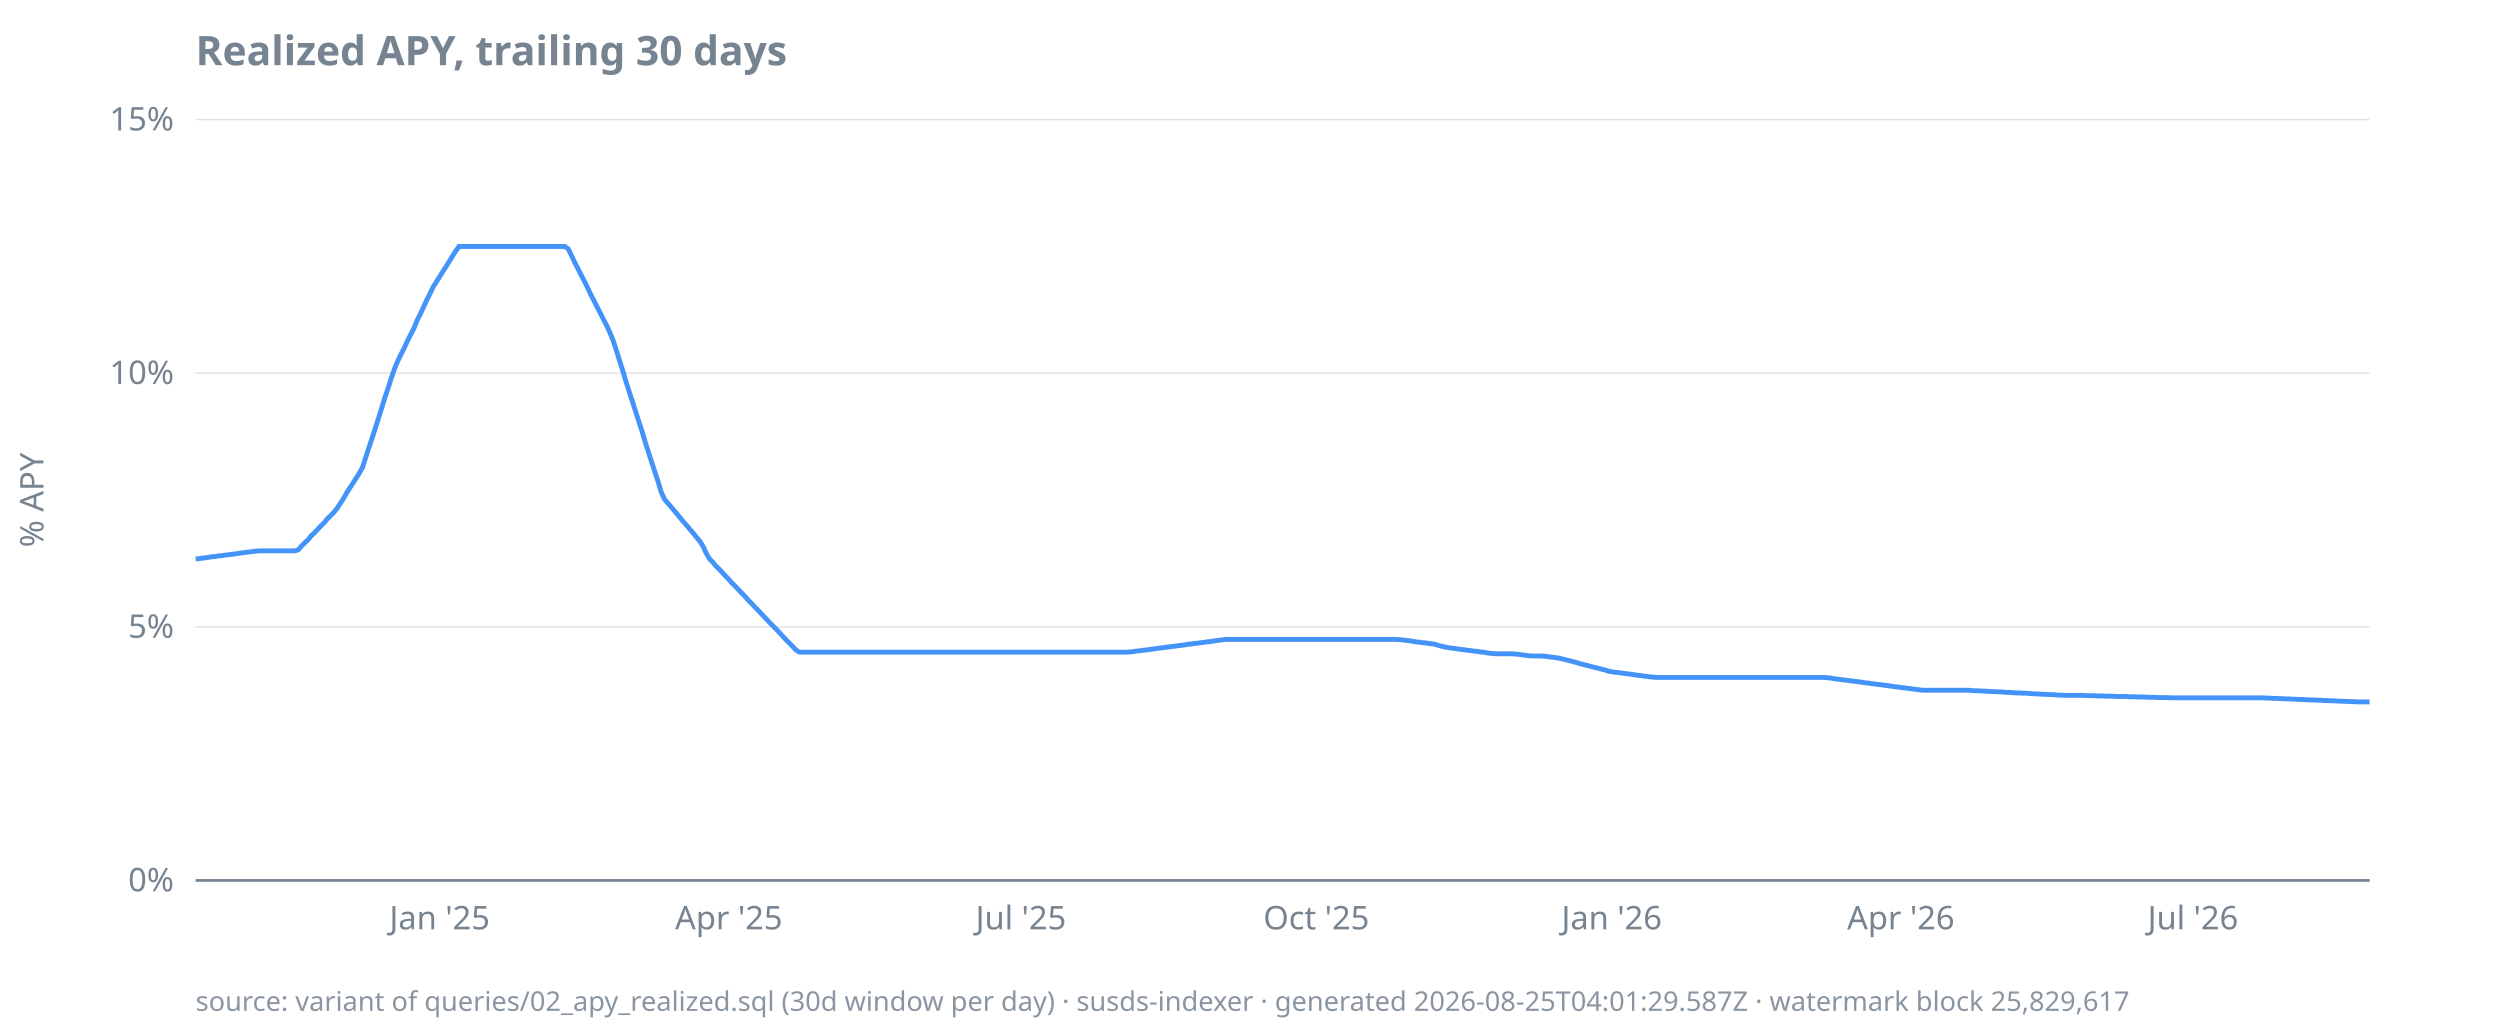
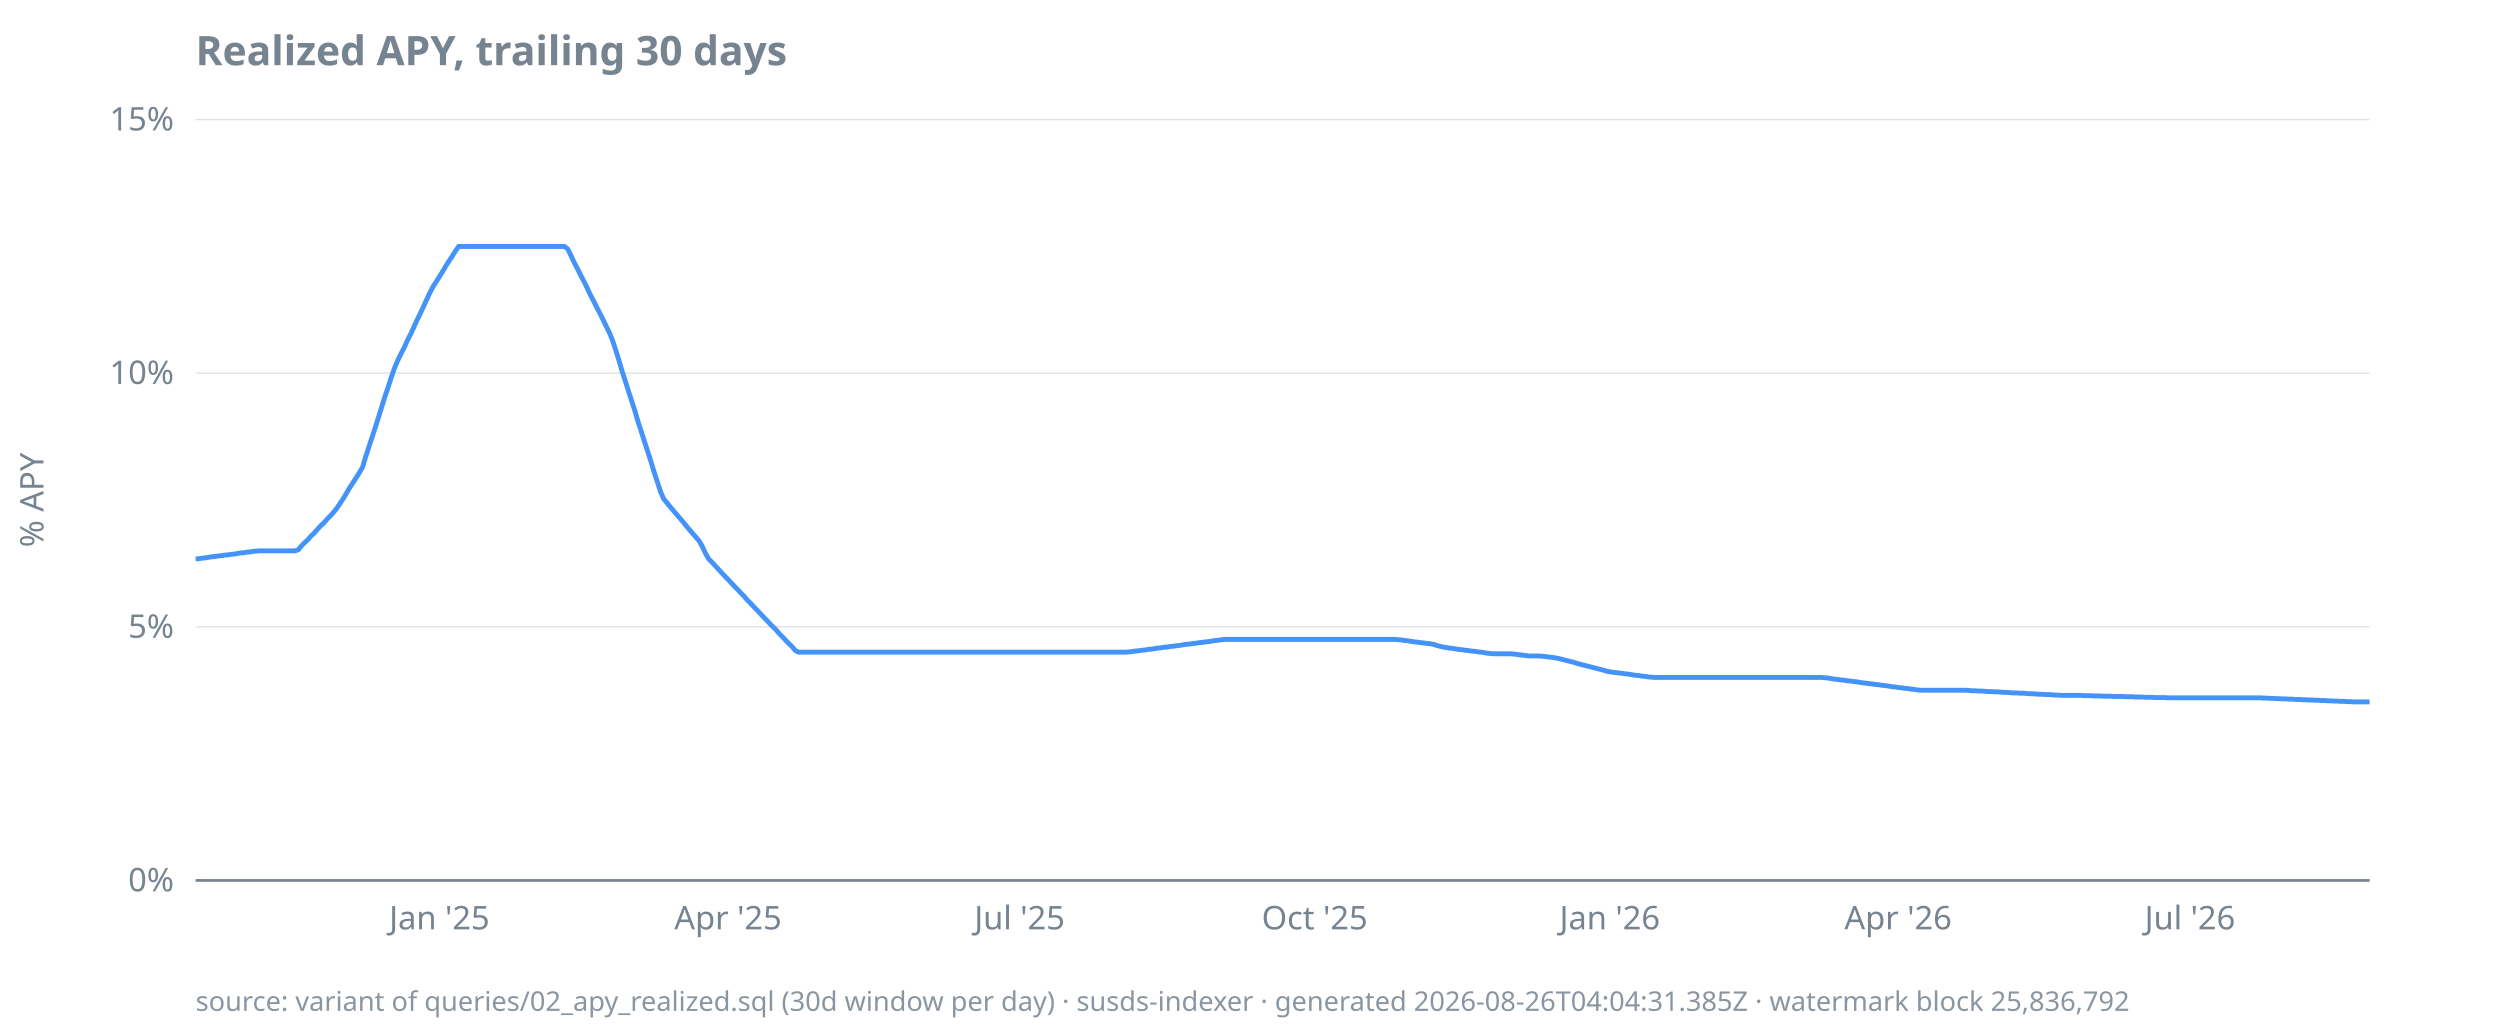
<svg xmlns="http://www.w3.org/2000/svg" width="920" height="380" viewBox="0 0 920 380">
  <style>
  text { font-family: ui-sans-serif, system-ui, sans-serif; font-size: 12px; fill: #768390; }
  .title { font-size: 15px; font-weight: 600; fill: #768390; }
  .footer { font-size: 10px; fill: #768390; opacity: 0.85; }
  .axis { stroke: #768390; stroke-width: 1; }
  .grid { stroke: #768390; stroke-width: 0.5; opacity: 0.25; }
  .line { stroke: #4493f8; stroke-width: 1.8; fill: none; }
  .pos { fill: #3fb950; }
  .neg { fill: #f85149; }
  @media (prefers-color-scheme: dark) {
    text, .title, .footer { fill: #9198a1; }
  }
</style>
  <text class="title" x="72" y="24">Realized APY, trailing 30 days</text>
  <text transform="rotate(-90)" x="-184" y="16" text-anchor="middle">% APY</text>
  <line class="grid" x1="72" x2="872" y1="324.0" y2="324.0" />
  <line class="grid" x1="72" x2="872" y1="230.7" y2="230.7" />
  <line class="grid" x1="72" x2="872" y1="137.3" y2="137.3" />
  <line class="grid" x1="72" x2="872" y1="44.0" y2="44.0" />
  <line class="axis" x1="72" x2="872" y1="324.0" y2="324.0" />
  <text x="64" y="328.0" text-anchor="end">0%</text>
  <text x="64" y="234.7" text-anchor="end">5%</text>
  <text x="64" y="141.3" text-anchor="end">10%</text>
  <text x="64" y="48.0" text-anchor="end">15%</text>
-   <text x="161.8" y="342" text-anchor="middle">Jan '25</text>
-   <text x="268.2" y="342" text-anchor="middle">Apr '25</text>
-   <text x="375.7" y="342" text-anchor="middle">Jul '25</text>
-   <text x="484.4" y="342" text-anchor="middle">Oct '25</text>
-   <text x="593.1" y="342" text-anchor="middle">Jan '26</text>
-   <text x="699.5" y="342" text-anchor="middle">Apr '26</text>
-   <text x="807.0" y="342" text-anchor="middle">Jul '26</text>
-   <path class="line" d="M72.0,205.7L73.2,205.6L74.4,205.4L75.5,205.3L76.7,205.1L77.9,204.9L79.1,204.8L80.3,204.6L81.5,204.5L82.6,204.3L83.8,204.2L85.0,204.0L86.2,203.9L87.4,203.7L88.5,203.5L89.7,203.4L90.9,203.2L92.1,203.1L93.3,202.9L94.5,202.8L95.6,202.7L96.8,202.7L98.0,202.7L99.2,202.7L100.4,202.7L101.5,202.7L102.7,202.7L103.9,202.7L105.1,202.7L106.3,202.7L107.5,202.7L108.6,202.7L109.8,202.3L111.0,200.9L112.2,199.7L113.4,198.6L114.5,197.2L115.7,196.1L116.9,194.8L118.1,193.5L119.3,192.4L120.4,191.0L121.6,189.8L122.8,188.6L124.0,187.1L125.2,185.3L126.4,183.5L127.5,181.5L128.7,179.6L129.9,177.8L131.1,175.9L132.3,174.0L133.4,172.0L134.6,168.3L135.8,164.6L137.0,161.0L138.2,157.3L139.4,153.5L140.5,150.0L141.7,146.1L142.9,142.6L144.1,138.8L145.3,135.4L146.4,132.8L147.6,130.3L148.8,128.0L150.0,125.3L151.2,123.0L152.4,120.6L153.5,117.9L154.7,115.5L155.9,112.9L157.1,110.3L158.3,107.9L159.4,105.6L160.6,103.7L161.8,101.8L163.0,99.9L164.2,98.0L165.4,96.1L166.5,94.3L167.7,92.4L168.9,90.7L170.1,90.7L171.3,90.7L172.4,90.7L173.6,90.7L174.8,90.7L176.0,90.7L177.2,90.7L178.4,90.7L179.5,90.7L180.7,90.7L181.9,90.7L183.1,90.7L184.3,90.7L185.4,90.7L186.6,90.7L187.8,90.7L189.0,90.7L190.2,90.7L191.4,90.7L192.5,90.7L193.7,90.7L194.9,90.7L196.1,90.7L197.3,90.7L198.4,90.7L199.6,90.7L200.8,90.7L202.0,90.7L203.2,90.7L204.3,90.7L205.5,90.7L206.7,90.7L207.9,90.7L209.1,91.6L210.3,94.0L211.4,96.4L212.6,98.7L213.8,101.1L215.0,103.4L216.2,105.8L217.3,108.2L218.5,110.5L219.7,112.9L220.9,115.2L222.1,117.6L223.3,119.9L224.4,122.3L225.6,125.2L226.8,128.9L228.0,132.7L229.2,136.5L230.3,140.2L231.5,144.0L232.7,147.7L233.9,151.4L235.1,155.2L236.3,158.8L237.4,162.6L238.6,166.3L239.8,170.0L241.0,173.7L242.2,177.3L243.3,181.0L244.5,183.7L245.7,185.1L246.9,186.5L248.1,187.9L249.3,189.3L250.4,190.7L251.6,192.1L252.8,193.5L254.0,194.9L255.2,196.3L256.3,197.7L257.5,199.1L258.7,201.0L259.9,203.6L261.1,205.7L262.3,206.9L263.4,208.2L264.6,209.4L265.8,210.7L267.0,212.0L268.2,213.2L269.3,214.5L270.5,215.7L271.7,216.9L272.9,218.2L274.1,219.4L275.2,220.7L276.4,221.9L277.6,223.2L278.8,224.4L280.0,225.7L281.2,226.9L282.3,228.1L283.5,229.4L284.7,230.6L285.9,231.8L287.1,233.1L288.2,234.3L289.4,235.6L290.6,236.8L291.8,238.0L293.0,239.3L294.2,240.0L295.3,240.0L296.5,240.0L297.7,240.0L298.9,240.0L300.1,240.0L301.2,240.0L302.4,240.0L303.6,240.0L304.8,240.0L306.0,240.0L307.2,240.0L308.3,240.0L309.5,240.0L310.7,240.0L311.9,240.0L313.1,240.0L314.2,240.0L315.4,240.0L316.6,240.0L317.8,240.0L319.0,240.0L320.2,240.0L321.3,240.0L322.5,240.0L323.7,240.0L324.9,240.0L326.1,240.0L327.2,240.0L328.4,240.0L329.6,240.0L330.8,240.0L332.0,240.0L333.2,240.0L334.3,240.0L335.5,240.0L336.7,240.0L337.9,240.0L339.1,240.0L340.2,240.0L341.4,240.0L342.6,240.0L343.8,240.0L345.0,240.0L346.2,240.0L347.3,240.0L348.5,240.0L349.7,240.0L350.9,240.0L352.1,240.0L353.2,240.0L354.4,240.0L355.6,240.0L356.8,240.0L358.0,240.0L359.1,240.0L360.3,240.0L361.5,240.0L362.7,240.0L363.9,240.0L365.1,240.0L366.2,240.0L367.4,240.0L368.6,240.0L369.8,240.0L371.0,240.0L372.1,240.0L373.3,240.0L374.5,240.0L375.7,240.0L376.9,240.0L378.1,240.0L379.2,240.0L380.4,240.0L381.6,240.0L382.8,240.0L384.0,240.0L385.1,240.0L386.3,240.0L387.5,240.0L388.7,240.0L389.9,240.0L391.1,240.0L392.2,240.0L393.4,240.0L394.6,240.0L395.8,240.0L397.0,240.0L398.1,240.0L399.3,240.0L400.5,240.0L401.7,240.0L402.9,240.0L404.1,240.0L405.2,240.0L406.4,240.0L407.6,240.0L408.8,240.0L410.0,240.0L411.1,240.0L412.3,240.0L413.5,240.0L414.7,240.0L415.9,239.9L417.1,239.8L418.2,239.6L419.4,239.5L420.6,239.3L421.8,239.2L423.0,239.0L424.1,238.9L425.3,238.7L426.5,238.5L427.7,238.4L428.9,238.2L430.1,238.1L431.2,237.9L432.4,237.8L433.6,237.6L434.8,237.5L436.0,237.3L437.1,237.1L438.3,237.0L439.5,236.8L440.7,236.7L441.9,236.5L443.0,236.4L444.2,236.2L445.4,236.1L446.6,235.9L447.8,235.7L449.0,235.6L450.1,235.4L451.3,235.3L452.5,235.3L453.7,235.3L454.9,235.3L456.0,235.3L457.2,235.3L458.4,235.3L459.6,235.3L460.8,235.3L462.0,235.3L463.1,235.3L464.3,235.3L465.5,235.3L466.7,235.3L467.9,235.3L469.0,235.3L470.2,235.3L471.4,235.3L472.6,235.3L473.8,235.3L475.0,235.3L476.1,235.3L477.3,235.3L478.5,235.3L479.7,235.3L480.9,235.3L482.0,235.3L483.2,235.3L484.4,235.3L485.6,235.3L486.8,235.3L488.0,235.3L489.1,235.3L490.3,235.3L491.5,235.3L492.7,235.3L493.9,235.3L495.0,235.3L496.2,235.3L497.4,235.3L498.6,235.3L499.8,235.3L501.0,235.3L502.1,235.3L503.3,235.3L504.5,235.3L505.7,235.3L506.9,235.3L508.0,235.3L509.2,235.3L510.4,235.3L511.6,235.3L512.8,235.3L513.9,235.3L515.1,235.4L516.3,235.5L517.5,235.7L518.7,235.8L519.9,236.0L521.0,236.2L522.2,236.3L523.4,236.5L524.6,236.6L525.8,236.8L526.9,236.9L528.1,237.1L529.3,237.5L530.5,237.8L531.7,238.1L532.9,238.3L534.0,238.5L535.2,238.6L536.4,238.8L537.6,239.0L538.8,239.1L539.9,239.3L541.1,239.4L542.3,239.6L543.5,239.7L544.7,239.9L545.9,240.0L547.0,240.2L548.2,240.4L549.4,240.5L550.6,240.6L551.8,240.6L552.9,240.6L554.1,240.6L555.3,240.6L556.5,240.6L557.7,240.7L558.9,240.8L560.0,241.0L561.2,241.1L562.4,241.3L563.6,241.4L564.8,241.4L565.9,241.4L567.1,241.4L568.3,241.5L569.5,241.6L570.7,241.8L571.9,241.9L573.0,242.1L574.2,242.3L575.4,242.6L576.6,242.9L577.8,243.2L578.9,243.5L580.1,243.8L581.3,244.2L582.5,244.5L583.7,244.8L584.9,245.1L586.0,245.4L587.2,245.7L588.4,246.0L589.6,246.3L590.8,246.6L591.9,247.0L593.1,247.2L594.3,247.4L595.5,247.5L596.7,247.7L597.8,247.8L599.0,248.0L600.2,248.1L601.4,248.3L602.6,248.5L603.8,248.6L604.9,248.8L606.1,248.9L607.3,249.1L608.5,249.2L609.7,249.3L610.8,249.3L612.0,249.3L613.2,249.3L614.4,249.3L615.6,249.3L616.8,249.3L617.9,249.3L619.1,249.3L620.3,249.3L621.5,249.3L622.7,249.3L623.8,249.3L625.0,249.3L626.2,249.3L627.4,249.3L628.6,249.3L629.8,249.3L630.9,249.3L632.1,249.3L633.3,249.3L634.5,249.3L635.7,249.3L636.8,249.3L638.0,249.3L639.2,249.3L640.4,249.3L641.6,249.3L642.8,249.3L643.9,249.3L645.1,249.3L646.3,249.3L647.5,249.3L648.7,249.3L649.8,249.3L651.0,249.3L652.2,249.3L653.4,249.3L654.6,249.3L655.8,249.3L656.9,249.3L658.1,249.3L659.3,249.3L660.5,249.3L661.7,249.3L662.8,249.3L664.0,249.3L665.2,249.3L666.4,249.3L667.6,249.3L668.8,249.3L669.9,249.3L671.1,249.3L672.3,249.4L673.5,249.5L674.7,249.7L675.8,249.9L677.0,250.0L678.2,250.2L679.4,250.3L680.6,250.5L681.7,250.6L682.9,250.8L684.1,250.9L685.3,251.1L686.5,251.3L687.7,251.4L688.8,251.6L690.0,251.7L691.2,251.9L692.4,252.0L693.6,252.2L694.7,252.3L695.9,252.5L697.1,252.7L698.3,252.8L699.5,253.0L700.7,253.1L701.8,253.3L703.0,253.4L704.2,253.6L705.4,253.7L706.6,253.9L707.7,254.0L708.9,254.0L710.1,254.0L711.3,254.0L712.5,254.0L713.7,254.0L714.8,254.0L716.0,254.0L717.2,254.0L718.4,254.0L719.6,254.0L720.7,254.0L721.9,254.0L723.1,254.0L724.3,254.0L725.5,254.1L726.7,254.2L727.8,254.2L729.0,254.3L730.2,254.3L731.4,254.4L732.6,254.5L733.7,254.5L734.9,254.6L736.1,254.6L737.3,254.7L738.5,254.8L739.7,254.8L740.8,254.9L742.0,255.0L743.2,255.0L744.4,255.1L745.6,255.1L746.7,255.2L747.9,255.3L749.1,255.3L750.3,255.4L751.5,255.5L752.6,255.5L753.8,255.6L755.0,255.6L756.2,255.7L757.4,255.8L758.6,255.8L759.7,255.9L760.9,255.9L762.1,255.9L763.3,255.9L764.5,255.9L765.6,255.9L766.8,255.9L768.0,256.0L769.2,256.0L770.4,256.0L771.6,256.1L772.7,256.1L773.9,256.1L775.1,256.2L776.3,256.2L777.5,256.2L778.6,256.3L779.8,256.3L781.0,256.3L782.2,256.3L783.4,256.4L784.6,256.4L785.7,256.4L786.9,256.5L788.1,256.5L789.3,256.5L790.5,256.6L791.6,256.6L792.8,256.6L794.0,256.7L795.2,256.7L796.4,256.7L797.6,256.7L798.7,256.8L799.9,256.8L801.1,256.8L802.3,256.8L803.5,256.8L804.6,256.8L805.8,256.8L807.0,256.8L808.2,256.8L809.4,256.8L810.6,256.8L811.7,256.8L812.9,256.8L814.1,256.8L815.3,256.8L816.5,256.8L817.6,256.8L818.8,256.8L820.0,256.8L821.2,256.8L822.4,256.8L823.6,256.8L824.7,256.8L825.9,256.8L827.1,256.8L828.3,256.8L829.5,256.8L830.6,256.8L831.8,256.8L833.0,256.8L834.2,256.9L835.4,256.9L836.5,257.0L837.7,257.0L838.9,257.1L840.1,257.1L841.3,257.2L842.5,257.2L843.6,257.3L844.8,257.3L846.0,257.4L847.2,257.4L848.4,257.5L849.5,257.5L850.7,257.6L851.9,257.6L853.1,257.7L854.3,257.7L855.5,257.8L856.6,257.8L857.8,257.9L859.0,257.9L860.2,258.0L861.4,258.0L862.5,258.1L863.7,258.1L864.9,258.2L866.1,258.2L867.3,258.3L868.5,258.3L869.6,258.3L870.8,258.3L872.0,258.3" />
-   <text class="footer" x="72" y="372">source: variant of queries/02_apy_realized.sql (30d window per day) · susds-indexer · generated 2026-08-25T04:01:29.587Z · watermark block 25,829,617</text>
+   <text x="161.7" y="342" text-anchor="middle">Jan '25</text>
+   <text x="267.9" y="342" text-anchor="middle">Apr '25</text>
+   <text x="375.2" y="342" text-anchor="middle">Jul '25</text>
+   <text x="483.8" y="342" text-anchor="middle">Oct '25</text>
+   <text x="592.4" y="342" text-anchor="middle">Jan '26</text>
+   <text x="698.5" y="342" text-anchor="middle">Apr '26</text>
+   <text x="805.9" y="342" text-anchor="middle">Jul '26</text>
+   <path class="line" d="M72.0,205.7L73.2,205.6L74.4,205.4L75.5,205.3L76.7,205.1L77.9,204.9L79.1,204.8L80.3,204.6L81.4,204.5L82.6,204.3L83.8,204.2L85.0,204.0L86.2,203.9L87.3,203.7L88.5,203.5L89.7,203.4L90.9,203.2L92.1,203.1L93.2,202.9L94.4,202.8L95.6,202.7L96.8,202.7L98.0,202.7L99.1,202.7L100.3,202.7L101.5,202.7L102.7,202.7L103.9,202.7L105.0,202.7L106.2,202.7L107.4,202.7L108.6,202.7L109.8,202.3L110.9,200.9L112.1,199.7L113.3,198.6L114.5,197.2L115.7,196.1L116.8,194.8L118.0,193.5L119.2,192.4L120.4,191.0L121.6,189.8L122.7,188.6L123.9,187.1L125.1,185.3L126.3,183.5L127.5,181.5L128.6,179.6L129.8,177.8L131.0,175.9L132.2,174.0L133.4,172.0L134.5,168.3L135.7,164.6L136.9,161.0L138.1,157.3L139.3,153.5L140.4,150.0L141.6,146.1L142.8,142.6L144.0,138.8L145.2,135.4L146.3,132.8L147.5,130.3L148.7,128.0L149.9,125.3L151.1,123.0L152.2,120.6L153.4,117.9L154.6,115.5L155.8,112.9L157.0,110.3L158.1,107.9L159.3,105.6L160.5,103.7L161.7,101.8L162.9,99.9L164.0,98.0L165.2,96.1L166.4,94.3L167.6,92.4L168.8,90.7L169.9,90.7L171.1,90.7L172.3,90.7L173.5,90.7L174.7,90.7L175.8,90.7L177.0,90.7L178.2,90.7L179.4,90.7L180.6,90.7L181.7,90.7L182.9,90.7L184.1,90.7L185.3,90.7L186.5,90.7L187.6,90.7L188.8,90.7L190.0,90.7L191.2,90.7L192.4,90.7L193.5,90.7L194.7,90.7L195.9,90.7L197.1,90.7L198.3,90.7L199.4,90.7L200.6,90.7L201.8,90.7L203.0,90.7L204.2,90.7L205.3,90.7L206.5,90.7L207.7,90.7L208.9,91.6L210.1,94.0L211.2,96.4L212.4,98.7L213.6,101.1L214.8,103.4L216.0,105.8L217.1,108.2L218.3,110.5L219.5,112.9L220.7,115.2L221.9,117.6L223.0,119.9L224.2,122.3L225.4,125.2L226.6,128.9L227.8,132.7L228.9,136.5L230.1,140.2L231.3,144.0L232.5,147.7L233.7,151.4L234.8,155.2L236.0,158.8L237.2,162.6L238.4,166.3L239.6,170.0L240.7,173.7L241.9,177.3L243.1,181.0L244.3,183.7L245.5,185.1L246.6,186.5L247.8,187.9L249.0,189.3L250.2,190.7L251.4,192.1L252.5,193.5L253.7,194.9L254.9,196.3L256.1,197.7L257.3,199.1L258.4,201.0L259.6,203.6L260.8,205.7L262.0,206.9L263.2,208.2L264.3,209.4L265.5,210.7L266.7,212.0L267.9,213.2L269.1,214.5L270.2,215.7L271.4,216.9L272.6,218.2L273.8,219.4L274.9,220.7L276.1,221.9L277.3,223.2L278.5,224.4L279.7,225.7L280.8,226.9L282.0,228.1L283.2,229.4L284.4,230.6L285.6,231.8L286.7,233.1L287.9,234.3L289.1,235.6L290.3,236.8L291.5,238.0L292.6,239.3L293.8,240.0L295.0,240.0L296.2,240.0L297.4,240.0L298.5,240.0L299.7,240.0L300.9,240.0L302.1,240.0L303.3,240.0L304.4,240.0L305.6,240.0L306.8,240.0L308.0,240.0L309.2,240.0L310.3,240.0L311.5,240.0L312.7,240.0L313.9,240.0L315.1,240.0L316.2,240.0L317.4,240.0L318.6,240.0L319.8,240.0L321.0,240.0L322.1,240.0L323.3,240.0L324.5,240.0L325.7,240.0L326.9,240.0L328.0,240.0L329.2,240.0L330.4,240.0L331.6,240.0L332.8,240.0L333.9,240.0L335.1,240.0L336.3,240.0L337.5,240.0L338.7,240.0L339.8,240.0L341.0,240.0L342.2,240.0L343.4,240.0L344.6,240.0L345.7,240.0L346.9,240.0L348.1,240.0L349.3,240.0L350.5,240.0L351.6,240.0L352.8,240.0L354.0,240.0L355.2,240.0L356.4,240.0L357.5,240.0L358.7,240.0L359.9,240.0L361.1,240.0L362.3,240.0L363.4,240.0L364.6,240.0L365.8,240.0L367.0,240.0L368.2,240.0L369.3,240.0L370.5,240.0L371.7,240.0L372.9,240.0L374.1,240.0L375.2,240.0L376.4,240.0L377.6,240.0L378.8,240.0L380.0,240.0L381.1,240.0L382.3,240.0L383.5,240.0L384.7,240.0L385.9,240.0L387.0,240.0L388.2,240.0L389.4,240.0L390.6,240.0L391.8,240.0L392.9,240.0L394.1,240.0L395.3,240.0L396.5,240.0L397.7,240.0L398.8,240.0L400.0,240.0L401.2,240.0L402.4,240.0L403.6,240.0L404.7,240.0L405.9,240.0L407.1,240.0L408.3,240.0L409.5,240.0L410.6,240.0L411.8,240.0L413.0,240.0L414.2,240.0L415.4,239.9L416.5,239.8L417.7,239.6L418.9,239.5L420.1,239.3L421.3,239.2L422.4,239.0L423.6,238.9L424.8,238.7L426.0,238.5L427.2,238.4L428.3,238.2L429.5,238.1L430.7,237.9L431.9,237.8L433.1,237.6L434.2,237.5L435.4,237.3L436.6,237.1L437.8,237.0L439.0,236.8L440.1,236.7L441.3,236.5L442.5,236.4L443.7,236.2L444.9,236.1L446.0,235.9L447.2,235.7L448.4,235.6L449.6,235.4L450.8,235.3L451.9,235.3L453.1,235.3L454.3,235.3L455.5,235.3L456.7,235.3L457.8,235.3L459.0,235.3L460.2,235.3L461.4,235.3L462.6,235.3L463.7,235.3L464.9,235.3L466.1,235.3L467.3,235.3L468.5,235.3L469.6,235.3L470.8,235.3L472.0,235.3L473.2,235.3L474.4,235.3L475.5,235.3L476.7,235.3L477.9,235.3L479.1,235.3L480.3,235.3L481.4,235.3L482.6,235.3L483.8,235.3L485.0,235.3L486.2,235.3L487.3,235.3L488.5,235.3L489.7,235.3L490.9,235.3L492.1,235.3L493.2,235.3L494.4,235.3L495.6,235.3L496.8,235.3L498.0,235.3L499.1,235.3L500.3,235.3L501.5,235.3L502.7,235.3L503.9,235.3L505.0,235.3L506.2,235.3L507.4,235.3L508.6,235.3L509.8,235.3L510.9,235.3L512.1,235.3L513.3,235.3L514.5,235.4L515.7,235.5L516.8,235.7L518.0,235.8L519.2,236.0L520.4,236.2L521.6,236.3L522.7,236.5L523.9,236.6L525.1,236.8L526.3,236.9L527.5,237.1L528.6,237.5L529.8,237.8L531.0,238.1L532.2,238.3L533.4,238.5L534.5,238.6L535.7,238.8L536.9,239.0L538.1,239.1L539.3,239.3L540.4,239.4L541.6,239.6L542.8,239.7L544.0,239.9L545.2,240.0L546.3,240.2L547.5,240.4L548.7,240.5L549.9,240.6L551.1,240.6L552.2,240.6L553.4,240.6L554.6,240.6L555.8,240.6L557.0,240.7L558.1,240.8L559.3,241.0L560.5,241.1L561.7,241.3L562.9,241.4L564.0,241.4L565.2,241.4L566.4,241.4L567.6,241.5L568.8,241.6L569.9,241.8L571.1,241.9L572.3,242.1L573.5,242.3L574.7,242.6L575.8,242.9L577.0,243.2L578.2,243.5L579.4,243.8L580.6,244.2L581.7,244.5L582.9,244.8L584.1,245.1L585.3,245.4L586.5,245.7L587.6,246.0L588.8,246.3L590.0,246.6L591.2,247.0L592.4,247.2L593.5,247.4L594.7,247.5L595.9,247.7L597.1,247.8L598.3,248.0L599.4,248.1L600.6,248.3L601.8,248.5L603.0,248.6L604.2,248.8L605.3,248.9L606.5,249.1L607.7,249.2L608.9,249.3L610.1,249.3L611.2,249.3L612.4,249.3L613.6,249.3L614.8,249.3L616.0,249.3L617.1,249.3L618.3,249.3L619.5,249.3L620.7,249.3L621.9,249.3L623.0,249.3L624.2,249.3L625.4,249.3L626.6,249.3L627.8,249.3L628.9,249.3L630.1,249.3L631.3,249.3L632.5,249.3L633.7,249.3L634.8,249.3L636.0,249.3L637.2,249.3L638.4,249.3L639.6,249.3L640.7,249.3L641.9,249.3L643.1,249.3L644.3,249.3L645.5,249.3L646.6,249.3L647.8,249.3L649.0,249.3L650.2,249.3L651.4,249.3L652.5,249.3L653.7,249.3L654.9,249.3L656.1,249.3L657.3,249.3L658.4,249.3L659.6,249.3L660.8,249.3L662.0,249.3L663.2,249.3L664.3,249.3L665.5,249.3L666.7,249.3L667.9,249.3L669.1,249.3L670.2,249.3L671.4,249.4L672.6,249.5L673.8,249.7L674.9,249.9L676.1,250.0L677.3,250.2L678.5,250.3L679.7,250.5L680.8,250.6L682.0,250.8L683.2,250.9L684.4,251.1L685.6,251.3L686.7,251.4L687.9,251.6L689.1,251.7L690.3,251.9L691.5,252.0L692.6,252.2L693.8,252.3L695.0,252.5L696.2,252.7L697.4,252.8L698.5,253.0L699.7,253.1L700.9,253.3L702.1,253.4L703.3,253.6L704.4,253.7L705.6,253.9L706.8,254.0L708.0,254.0L709.2,254.0L710.3,254.0L711.5,254.0L712.7,254.0L713.9,254.0L715.1,254.0L716.2,254.0L717.4,254.0L718.6,254.0L719.8,254.0L721.0,254.0L722.1,254.0L723.3,254.0L724.5,254.1L725.7,254.2L726.9,254.2L728.0,254.3L729.2,254.3L730.4,254.4L731.6,254.5L732.8,254.5L733.9,254.6L735.1,254.6L736.3,254.7L737.5,254.8L738.7,254.8L739.8,254.9L741.0,255.0L742.2,255.0L743.4,255.1L744.6,255.1L745.7,255.2L746.9,255.3L748.1,255.3L749.3,255.4L750.5,255.5L751.6,255.5L752.8,255.6L754.0,255.6L755.2,255.7L756.4,255.8L757.5,255.8L758.7,255.9L759.9,255.9L761.1,255.9L762.3,255.9L763.4,255.9L764.6,255.9L765.8,255.9L767.0,256.0L768.2,256.0L769.3,256.0L770.5,256.1L771.7,256.1L772.9,256.1L774.1,256.2L775.2,256.2L776.4,256.2L777.6,256.3L778.8,256.3L780.0,256.3L781.1,256.3L782.3,256.4L783.5,256.4L784.7,256.4L785.9,256.5L787.0,256.5L788.2,256.5L789.4,256.6L790.6,256.6L791.8,256.6L792.9,256.7L794.1,256.7L795.3,256.7L796.5,256.7L797.7,256.8L798.8,256.8L800.0,256.8L801.2,256.8L802.4,256.8L803.6,256.8L804.7,256.8L805.9,256.8L807.1,256.8L808.3,256.8L809.5,256.8L810.6,256.8L811.8,256.8L813.0,256.8L814.2,256.8L815.4,256.8L816.5,256.8L817.7,256.8L818.9,256.8L820.1,256.8L821.3,256.8L822.4,256.8L823.6,256.8L824.8,256.8L826.0,256.8L827.2,256.8L828.3,256.8L829.5,256.8L830.7,256.8L831.9,256.8L833.1,256.9L834.2,256.9L835.4,257.0L836.6,257.0L837.8,257.1L839.0,257.1L840.1,257.2L841.3,257.2L842.5,257.3L843.7,257.3L844.9,257.4L846.0,257.4L847.2,257.5L848.4,257.5L849.6,257.6L850.8,257.6L851.9,257.7L853.1,257.7L854.3,257.8L855.5,257.8L856.7,257.9L857.8,257.9L859.0,258.0L860.2,258.0L861.4,258.1L862.6,258.1L863.7,258.2L864.9,258.2L866.1,258.3L867.3,258.3L868.5,258.3L869.6,258.3L870.8,258.3L872.0,258.3" />
+   <text class="footer" x="72" y="372">source: variant of queries/02_apy_realized.sql (30d window per day) · susds-indexer · generated 2026-08-26T04:04:31.385Z · watermark block 25,836,792</text>
</svg>
